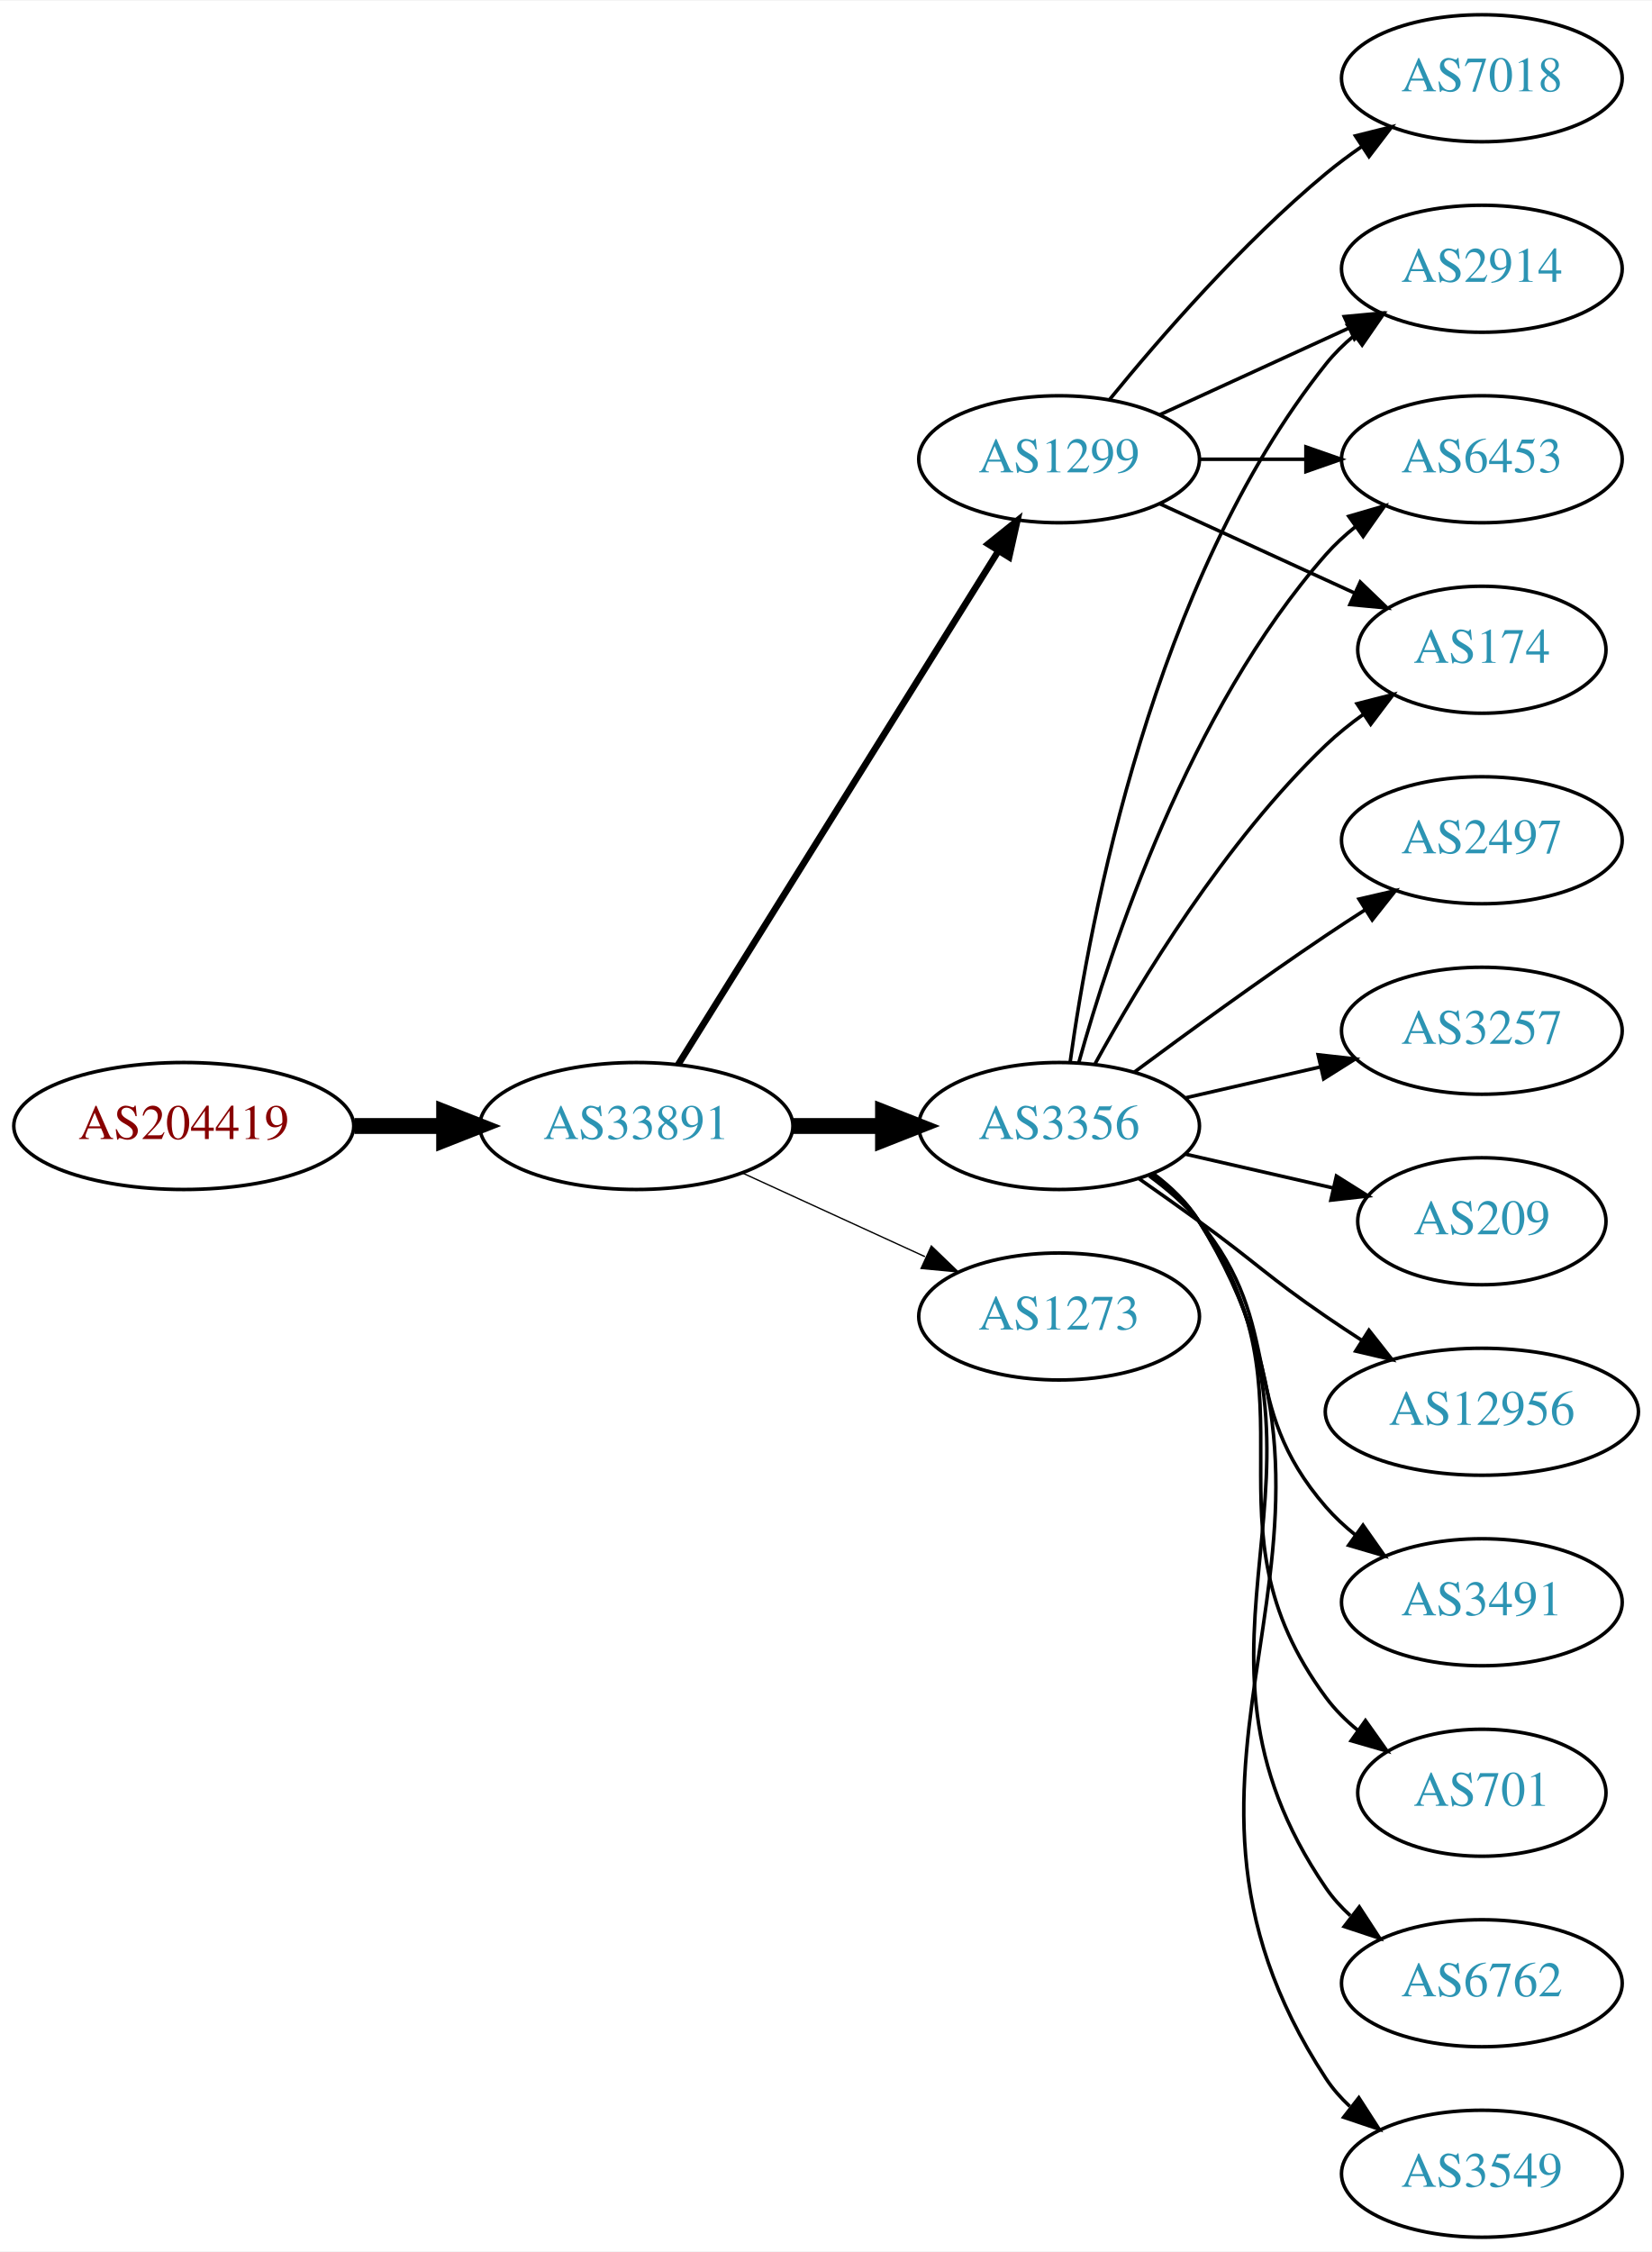
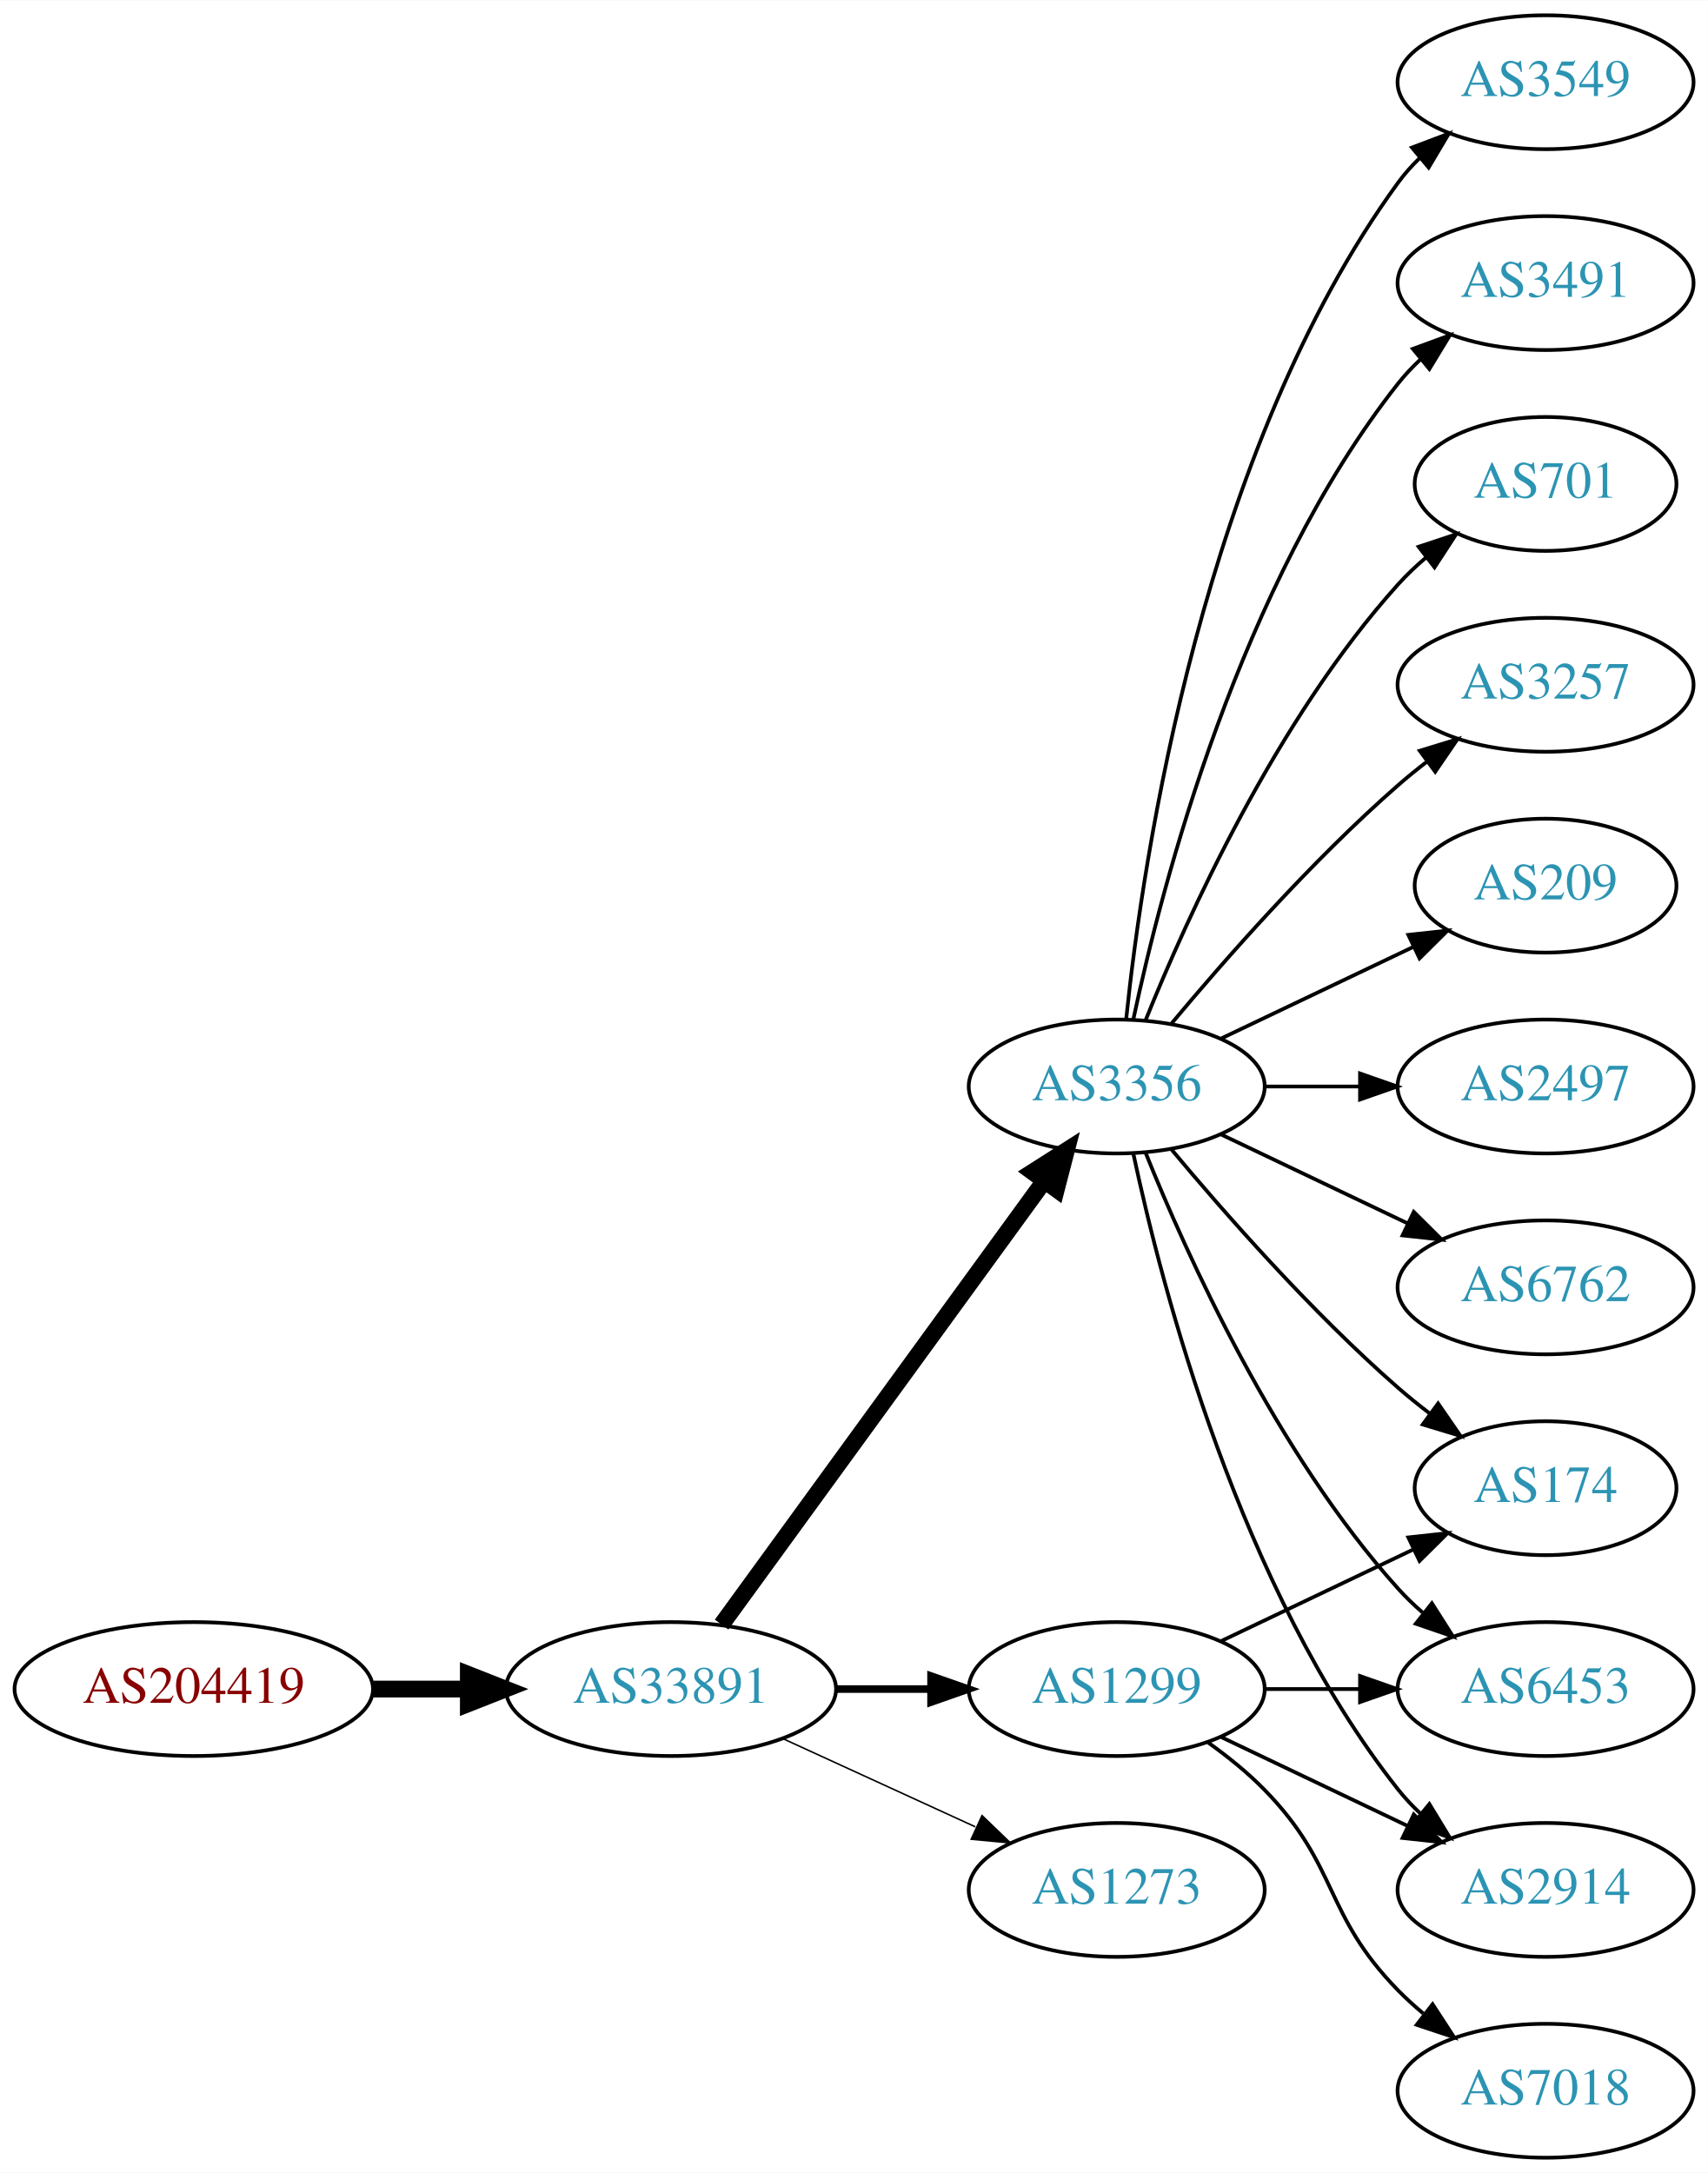
- <svg xmlns="http://www.w3.org/2000/svg" xmlns:xlink="http://www.w3.org/1999/xlink" width="468pt" height="638pt" viewBox="0.00 0.00 468.27 638.00">
-   <g id="graph0" class="graph" transform="scale(1 1) rotate(0) translate(4 634)">
-     <polygon fill="white" stroke="none" points="-4,4 -4,-634 464.269,-634 464.269,4 -4,4" />
+ <svg xmlns="http://www.w3.org/2000/svg" xmlns:xlink="http://www.w3.org/1999/xlink" width="459pt" height="584pt" viewBox="0.00 0.00 459.17 584.00">
+   <g id="graph0" class="graph" transform="scale(1 1) rotate(0) translate(4 580)">
+     <polygon fill="white" stroke="none" points="-4,4 -4,-580 455.17,-580 455.17,4 -4,4" />
    <g id="node1" class="node">
      <g id="a_node1">
        <a xlink:href="/asn/204419" xlink:title="AS204419 ~ Smart-Connect [AT]">
-           <ellipse fill="#ffffff" stroke="black" cx="48.096" cy="-315" rx="48.192" ry="18" />
-           <text text-anchor="middle" x="48.096" y="-311.3" font-family="Times,serif" font-size="14.00" fill="#880000">AS204419</text>
+           <ellipse fill="#ffffff" stroke="black" cx="48.096" cy="-126" rx="48.192" ry="18" />
+           <text text-anchor="middle" x="48.096" y="-122.3" font-family="Times,serif" font-size="14.00" fill="#880000">AS204419</text>
        </a>
      </g>
    </g>
    <g id="node2" class="node">
      <g id="a_node2">
        <a xlink:href="/asn/33891" xlink:title="AS33891 ~ CORE-BACKBONE GMBH GLOBAL NETWORK [DE]">
-           <ellipse fill="#ffffff" stroke="black" cx="176.388" cy="-315" rx="44.393" ry="18" />
-           <text text-anchor="middle" x="176.388" y="-311.3" font-family="Times,serif" font-size="14.00" fill="#2c94b3">AS33891</text>
+           <ellipse fill="#ffffff" stroke="black" cx="176.388" cy="-126" rx="44.393" ry="18" />
+           <text text-anchor="middle" x="176.388" y="-122.3" font-family="Times,serif" font-size="14.00" fill="#2c94b3">AS33891</text>
        </a>
      </g>
    </g>
    <g id="edge1" class="edge">
-       <path fill="none" stroke="black" stroke-width="4.5" d="M96.481,-315C104.742,-315 113.386,-315 121.799,-315" />
-       <polygon fill="black" stroke="black" stroke-width="4.5" points="121.904,-318.938 131.904,-315 121.904,-311.063 121.904,-318.938" />
+       <path fill="none" stroke="black" stroke-width="4.5" d="M96.481,-126C104.742,-126 113.386,-126 121.799,-126" />
+       <polygon fill="black" stroke="black" stroke-width="4.5" points="121.904,-129.938 131.904,-126 121.904,-122.063 121.904,-129.938" />
    </g>
    <g id="node3" class="node">
      <g id="a_node3">
        <a xlink:href="/asn/3356" xlink:title="AS3356 ~ Level 3 Parent, LLC [US]">
-           <ellipse fill="#ffffff" stroke="black" cx="296.23" cy="-315" rx="39.794" ry="18" />
-           <text text-anchor="middle" x="296.23" y="-311.3" font-family="Times,serif" font-size="14.00" fill="#2c94b3">AS3356</text>
+           <ellipse fill="#ffffff" stroke="black" cx="296.23" cy="-288" rx="39.794" ry="18" />
+           <text text-anchor="middle" x="296.23" y="-284.3" font-family="Times,serif" font-size="14.00" fill="#2c94b3">AS3356</text>
        </a>
      </g>
    </g>
    <g id="edge2" class="edge">
-       <path fill="none" stroke="black" stroke-width="4.5" d="M220.599,-315C228.911,-315 237.674,-315 246.156,-315" />
-       <polygon fill="black" stroke="black" stroke-width="4.5" points="246.315,-318.938 256.315,-315 246.315,-311.063 246.315,-318.938" />
+       <path fill="none" stroke="black" stroke-width="4.5" d="M189.999,-143.337C210.82,-171.96 252.482,-229.233 276.671,-262.486" />
+       <polygon fill="black" stroke="black" stroke-width="4.5" points="273.643,-265.017 282.71,-270.788 280.011,-260.385 273.643,-265.017" />
    </g>
    <g id="node4" class="node">
      <g id="a_node4">
        <a xlink:href="/asn/1299" xlink:title="AS1299 ~ Telia Carrier [EU]">
-           <ellipse fill="#ffffff" stroke="black" cx="296.23" cy="-504" rx="39.794" ry="18" />
-           <text text-anchor="middle" x="296.23" y="-500.3" font-family="Times,serif" font-size="14.00" fill="#2c94b3">AS1299</text>
+           <ellipse fill="#ffffff" stroke="black" cx="296.23" cy="-126" rx="39.794" ry="18" />
+           <text text-anchor="middle" x="296.23" y="-122.3" font-family="Times,serif" font-size="14.00" fill="#2c94b3">AS1299</text>
        </a>
      </g>
    </g>
    <g id="edge3" class="edge">
-       <path fill="none" stroke="black" stroke-width="1.875" d="M188.263,-332.442C209.046,-365.775 254.507,-438.686 278.935,-477.866" />
-       <polygon fill="black" stroke="black" stroke-width="1.875" points="276.12,-479.966 284.381,-486.6 282.06,-476.263 276.12,-479.966" />
+       <path fill="none" stroke="black" stroke-width="2.045" d="M220.599,-126C228.911,-126 237.674,-126 246.156,-126" />
+       <polygon fill="black" stroke="black" stroke-width="2.045" points="246.315,-129.5 256.315,-126 246.315,-122.5 246.315,-129.5" />
    </g>
    <g id="node5" class="node">
      <g id="a_node5">
        <a xlink:href="/asn/1273" xlink:title="AS1273 ~ Vodafone Group PLC [EU]">
-           <ellipse fill="#ffffff" stroke="black" cx="296.23" cy="-261" rx="39.794" ry="18" />
-           <text text-anchor="middle" x="296.23" y="-257.3" font-family="Times,serif" font-size="14.00" fill="#2c94b3">AS1273</text>
+           <ellipse fill="#ffffff" stroke="black" cx="296.23" cy="-72" rx="39.794" ry="18" />
+           <text text-anchor="middle" x="296.23" y="-68.3" font-family="Times,serif" font-size="14.00" fill="#2c94b3">AS1273</text>
        </a>
      </g>
    </g>
    <g id="edge4" class="edge">
-       <path fill="none" stroke="black" stroke-width="0.375" d="M206.517,-301.652C222.128,-294.498 241.526,-285.609 258.198,-277.97" />
-       <polygon fill="black" stroke="black" stroke-width="0.375" points="260.017,-280.986 267.65,-273.638 257.101,-274.622 260.017,-280.986" />
+       <path fill="none" stroke="black" stroke-width="0.409" d="M206.517,-112.652C222.128,-105.498 241.526,-96.609 258.198,-88.969" />
+       <polygon fill="black" stroke="black" stroke-width="0.409" points="260.017,-91.986 267.65,-84.638 257.101,-85.622 260.017,-91.986" />
    </g>
    <g id="node6" class="node">
      <g id="a_node6">
-         <a xlink:href="/asn/3491" xlink:title="AS3491 ~ PCCW Global, Inc. [US]">
-           <ellipse fill="#ffffff" stroke="black" cx="416.073" cy="-180" rx="39.794" ry="18" />
-           <text text-anchor="middle" x="416.073" y="-176.3" font-family="Times,serif" font-size="14.00" fill="#2c94b3">AS3491</text>
+         <a xlink:href="/asn/2497" xlink:title="AS2497 ~ Internet Initiative Japan Inc. [JP]">
+           <ellipse fill="#ffffff" stroke="black" cx="411.523" cy="-288" rx="39.794" ry="18" />
+           <text text-anchor="middle" x="411.523" y="-284.3" font-family="Times,serif" font-size="14.00" fill="#2c94b3">AS2497</text>
        </a>
      </g>
    </g>
    <g id="edge5" class="edge">
-       <path fill="none" stroke="black" d="M321.811,-300.844C326.905,-297.128 331.919,-292.799 335.877,-288 360.941,-257.606 346.043,-236.742 371.877,-207 374.341,-204.162 377.178,-201.523 380.196,-199.094" />
-       <polygon fill="black" stroke="black" points="382.383,-201.833 388.474,-193.164 378.306,-196.142 382.383,-201.833" />
+       <path fill="none" stroke="black" d="M335.902,-288C344.105,-288 352.869,-288 361.401,-288" />
+       <polygon fill="black" stroke="black" points="361.641,-291.5 371.641,-288 361.641,-284.5 361.641,-291.5" />
    </g>
    <g id="node7" class="node">
      <g id="a_node7">
-         <a xlink:href="/asn/701" xlink:title="AS701 ~ UUNET [US]">
-           <ellipse fill="#ffffff" stroke="black" cx="416.073" cy="-126" rx="35.194" ry="18" />
-           <text text-anchor="middle" x="416.073" y="-122.3" font-family="Times,serif" font-size="14.00" fill="#2c94b3">AS701</text>
+         <a xlink:href="/asn/6762" xlink:title="AS6762 ~ TELECOM ITALIA SPARKLE S.p.A. [IT]">
+           <ellipse fill="#ffffff" stroke="black" cx="411.523" cy="-234" rx="39.794" ry="18" />
+           <text text-anchor="middle" x="411.523" y="-230.3" font-family="Times,serif" font-size="14.00" fill="#2c94b3">AS6762</text>
        </a>
      </g>
    </g>
    <g id="edge6" class="edge">
-       <path fill="none" stroke="black" d="M322.39,-301.284C327.454,-297.545 332.309,-293.096 335.877,-288 371.49,-237.131 334.973,-202.941 371.877,-153 374.419,-149.559 377.543,-146.455 380.938,-143.682" />
-       <polygon fill="black" stroke="black" points="383.077,-146.456 389.205,-137.814 379.025,-140.748 383.077,-146.456" />
+       <path fill="none" stroke="black" d="M324.367,-275.066C339.361,-267.919 358.182,-258.948 374.405,-251.215" />
+       <polygon fill="black" stroke="black" points="376.087,-254.291 383.608,-246.829 373.075,-247.972 376.087,-254.291" />
    </g>
    <g id="node8" class="node">
      <g id="a_node8">
-         <a xlink:href="/asn/2914" xlink:title="AS2914 ~ NTT America, Inc. [US]">
-           <ellipse fill="#ffffff" stroke="black" cx="416.073" cy="-558" rx="39.794" ry="18" />
-           <text text-anchor="middle" x="416.073" y="-554.3" font-family="Times,serif" font-size="14.00" fill="#2c94b3">AS2914</text>
+         <a xlink:href="/asn/3549" xlink:title="AS3549 ~ Level 3 Parent, LLC [US]">
+           <ellipse fill="#ffffff" stroke="black" cx="411.523" cy="-558" rx="39.794" ry="18" />
+           <text text-anchor="middle" x="411.523" y="-554.3" font-family="Times,serif" font-size="14.00" fill="#2c94b3">AS3549</text>
        </a>
      </g>
    </g>
    <g id="edge7" class="edge">
-       <path fill="none" stroke="black" d="M299.369,-333.17C304.869,-372.974 322.695,-469.233 371.877,-531 374.218,-533.94 376.972,-536.649 379.938,-539.121" />
-       <polygon fill="black" stroke="black" points="378.004,-542.042 388.144,-545.11 382.13,-536.388 378.004,-542.042" />
+       <path fill="none" stroke="black" d="M298.787,-306.256C303.258,-349.303 319.39,-458.94 371.877,-531 373.593,-533.357 375.581,-535.581 377.73,-537.663" />
+       <polygon fill="black" stroke="black" points="375.593,-540.439 385.504,-544.183 380.092,-535.075 375.593,-540.439" />
    </g>
    <g id="node9" class="node">
      <g id="a_node9">
-         <a xlink:href="/asn/6762" xlink:title="AS6762 ~ TELECOM ITALIA SPARKLE S.p.A. [IT]">
-           <ellipse fill="#ffffff" stroke="black" cx="416.073" cy="-72" rx="39.794" ry="18" />
-           <text text-anchor="middle" x="416.073" y="-68.3" font-family="Times,serif" font-size="14.00" fill="#2c94b3">AS6762</text>
+         <a xlink:href="/asn/3491" xlink:title="AS3491 ~ PCCW Global, Inc. [US]">
+           <ellipse fill="#ffffff" stroke="black" cx="411.523" cy="-504" rx="39.794" ry="18" />
+           <text text-anchor="middle" x="411.523" y="-500.3" font-family="Times,serif" font-size="14.00" fill="#2c94b3">AS3491</text>
        </a>
      </g>
    </g>
    <g id="edge8" class="edge">
-       <path fill="none" stroke="black" d="M322.666,-301.47C327.716,-297.722 332.496,-293.221 335.877,-288 382.351,-216.222 323.581,-169.566 371.877,-99 373.825,-96.154 376.182,-93.548 378.778,-91.176" />
-       <polygon fill="black" stroke="black" points="381.33,-93.628 387.114,-84.751 377.057,-88.083 381.33,-93.628" />
+       <path fill="none" stroke="black" d="M300.72,-306.16C308.351,-342.03 329.343,-423.155 371.877,-477 373.684,-479.288 375.737,-481.462 377.932,-483.51" />
+       <polygon fill="black" stroke="black" points="375.842,-486.323 385.791,-489.966 380.285,-480.914 375.842,-486.323" />
    </g>
    <g id="node10" class="node">
      <g id="a_node10">
-         <a xlink:href="/asn/3549" xlink:title="AS3549 ~ Level 3 Parent, LLC [US]">
-           <ellipse fill="#ffffff" stroke="black" cx="416.073" cy="-18" rx="39.794" ry="18" />
-           <text text-anchor="middle" x="416.073" y="-14.3" font-family="Times,serif" font-size="14.00" fill="#2c94b3">AS3549</text>
+         <a xlink:href="/asn/174" xlink:title="AS174 ~ Cogent Communications [US]">
+           <ellipse fill="#ffffff" stroke="black" cx="411.523" cy="-180" rx="35.194" ry="18" />
+           <text text-anchor="middle" x="411.523" y="-176.3" font-family="Times,serif" font-size="14.00" fill="#2c94b3">AS174</text>
        </a>
      </g>
    </g>
    <g id="edge9" class="edge">
-       <path fill="none" stroke="black" d="M322.827,-301.572C327.868,-297.819 332.604,-293.29 335.877,-288 393.318,-195.153 312.079,-136.347 371.877,-45 373.766,-42.114 376.082,-39.481 378.651,-37.091" />
-       <polygon fill="black" stroke="black" points="381.201,-39.541 386.943,-30.637 376.902,-34.017 381.201,-39.541" />
+       <path fill="none" stroke="black" d="M310.86,-271.183C325.143,-254.071 348.689,-227.255 371.877,-207 374.546,-204.668 377.419,-202.352 380.35,-200.114" />
+       <polygon fill="black" stroke="black" points="382.627,-202.784 388.641,-194.061 378.5,-197.13 382.627,-202.784" />
    </g>
    <g id="node11" class="node">
      <g id="a_node11">
-         <a xlink:href="/asn/2497" xlink:title="AS2497 ~ Internet Initiative Japan Inc. [JP]">
-           <ellipse fill="#ffffff" stroke="black" cx="416.073" cy="-396" rx="39.794" ry="18" />
-           <text text-anchor="middle" x="416.073" y="-392.3" font-family="Times,serif" font-size="14.00" fill="#2c94b3">AS2497</text>
+         <a xlink:href="/asn/701" xlink:title="AS701 ~ UUNET [US]">
+           <ellipse fill="#ffffff" stroke="black" cx="411.523" cy="-450" rx="35.194" ry="18" />
+           <text text-anchor="middle" x="411.523" y="-446.3" font-family="Times,serif" font-size="14.00" fill="#2c94b3">AS701</text>
        </a>
      </g>
    </g>
    <g id="edge10" class="edge">
-       <path fill="none" stroke="black" d="M317.56,-330.277C332.423,-341.304 353.167,-356.407 371.877,-369 375.426,-371.389 379.176,-373.839 382.924,-376.242" />
-       <polygon fill="black" stroke="black" points="381.251,-379.325 391.573,-381.712 384.993,-373.409 381.251,-379.325" />
+       <path fill="none" stroke="black" d="M303.978,-305.787C315.029,-333.243 339.082,-386.578 371.877,-423 374.192,-425.572 376.797,-428.03 379.533,-430.343" />
+       <polygon fill="black" stroke="black" points="377.398,-433.117 387.456,-436.448 381.671,-427.572 377.398,-433.117" />
    </g>
    <g id="node12" class="node">
      <g id="a_node12">
-         <a xlink:href="/asn/6453" xlink:title="AS6453 ~ TATA COMMUNICATIONS (AMERICA) INC [US]">
-           <ellipse fill="#ffffff" stroke="black" cx="416.073" cy="-504" rx="39.794" ry="18" />
-           <text text-anchor="middle" x="416.073" y="-500.3" font-family="Times,serif" font-size="14.00" fill="#2c94b3">AS6453</text>
+         <a xlink:href="/asn/3257" xlink:title="AS3257 ~ GTT [DE]">
+           <ellipse fill="#ffffff" stroke="black" cx="411.523" cy="-396" rx="39.794" ry="18" />
+           <text text-anchor="middle" x="411.523" y="-392.3" font-family="Times,serif" font-size="14.00" fill="#2c94b3">AS3257</text>
        </a>
      </g>
    </g>
    <g id="edge11" class="edge">
-       <path fill="none" stroke="black" d="M301.803,-332.946C310.709,-364.995 332.993,-432.842 371.877,-477 374.361,-479.821 377.21,-482.449 380.236,-484.871" />
-       <polygon fill="black" stroke="black" points="378.353,-487.828 388.525,-490.791 382.422,-482.131 378.353,-487.828" />
+       <path fill="none" stroke="black" d="M310.86,-304.817C325.143,-321.929 348.689,-348.745 371.877,-369 374.342,-371.154 376.981,-373.294 379.678,-375.372" />
+       <polygon fill="black" stroke="black" points="377.703,-378.264 387.832,-381.37 381.851,-372.625 377.703,-378.264" />
    </g>
    <g id="node13" class="node">
      <g id="a_node13">
-         <a xlink:href="/asn/3257" xlink:title="AS3257 ~ GTT [DE]">
-           <ellipse fill="#ffffff" stroke="black" cx="416.073" cy="-342" rx="39.794" ry="18" />
-           <text text-anchor="middle" x="416.073" y="-338.3" font-family="Times,serif" font-size="14.00" fill="#2c94b3">AS3257</text>
+         <a xlink:href="/asn/6453" xlink:title="AS6453 ~ TATA COMMUNICATIONS (AMERICA) INC [US]">
+           <ellipse fill="#ffffff" stroke="black" cx="411.523" cy="-126" rx="39.794" ry="18" />
+           <text text-anchor="middle" x="411.523" y="-122.3" font-family="Times,serif" font-size="14.00" fill="#2c94b3">AS6453</text>
        </a>
      </g>
    </g>
    <g id="edge12" class="edge">
-       <path fill="none" stroke="black" d="M331.949,-322.955C343.949,-325.704 357.57,-328.825 370.263,-331.733" />
-       <polygon fill="black" stroke="black" points="369.665,-335.187 380.194,-334.009 371.229,-328.364 369.665,-335.187" />
+       <path fill="none" stroke="black" d="M303.978,-270.213C315.029,-242.757 339.082,-189.422 371.877,-153 373.879,-150.776 376.098,-148.637 378.43,-146.603" />
+       <polygon fill="black" stroke="black" points="380.961,-149.065 386.649,-140.127 376.628,-143.567 380.961,-149.065" />
    </g>
    <g id="node14" class="node">
      <g id="a_node14">
-         <a xlink:href="/asn/209" xlink:title="AS209 ~ CenturyLink Communications, LLC [US]">
-           <ellipse fill="#ffffff" stroke="black" cx="416.073" cy="-288" rx="35.194" ry="18" />
-           <text text-anchor="middle" x="416.073" y="-284.3" font-family="Times,serif" font-size="14.00" fill="#2c94b3">AS209</text>
+         <a xlink:href="/asn/2914" xlink:title="AS2914 ~ NTT America, Inc. [US]">
+           <ellipse fill="#ffffff" stroke="black" cx="411.523" cy="-72" rx="39.794" ry="18" />
+           <text text-anchor="middle" x="411.523" y="-68.3" font-family="Times,serif" font-size="14.00" fill="#2c94b3">AS2914</text>
        </a>
      </g>
    </g>
    <g id="edge13" class="edge">
-       <path fill="none" stroke="black" d="M331.949,-307.045C345.042,-304.045 360.064,-300.604 373.705,-297.478" />
-       <polygon fill="black" stroke="black" points="374.846,-300.807 383.812,-295.162 373.283,-293.984 374.846,-300.807" />
+       <path fill="none" stroke="black" d="M300.72,-269.84C308.351,-233.97 329.343,-152.845 371.877,-99 373.684,-96.712 375.737,-94.538 377.932,-92.49" />
+       <polygon fill="black" stroke="black" points="380.285,-95.086 385.791,-86.034 375.842,-89.677 380.285,-95.086" />
    </g>
    <g id="node15" class="node">
      <g id="a_node15">
-         <a xlink:href="/asn/174" xlink:title="AS174 ~ Cogent Communications [US]">
-           <ellipse fill="#ffffff" stroke="black" cx="416.073" cy="-450" rx="35.194" ry="18" />
-           <text text-anchor="middle" x="416.073" y="-446.3" font-family="Times,serif" font-size="14.00" fill="#2c94b3">AS174</text>
+         <a xlink:href="/asn/209" xlink:title="AS209 ~ CenturyLink Communications, LLC [US]">
+           <ellipse fill="#ffffff" stroke="black" cx="411.523" cy="-342" rx="35.194" ry="18" />
+           <text text-anchor="middle" x="411.523" y="-338.3" font-family="Times,serif" font-size="14.00" fill="#2c94b3">AS209</text>
        </a>
      </g>
    </g>
    <g id="edge14" class="edge">
-       <path fill="none" stroke="black" d="M306.471,-332.713C319.017,-355.561 343.194,-395.611 371.877,-423 375.131,-426.107 378.797,-429.046 382.584,-431.76" />
-       <polygon fill="black" stroke="black" points="380.686,-434.701 390.952,-437.322 384.561,-428.872 380.686,-434.701" />
+       <path fill="none" stroke="black" d="M324.367,-300.934C339.798,-308.29 359.284,-317.577 375.819,-325.459" />
+       <polygon fill="black" stroke="black" points="374.628,-328.768 385.161,-329.911 377.64,-322.449 374.628,-328.768" />
+     </g>
+     <g id="edge16" class="edge">
+       <path fill="none" stroke="black" d="M324.367,-138.934C339.798,-146.29 359.284,-155.577 375.819,-163.459" />
+       <polygon fill="black" stroke="black" points="374.628,-166.768 385.161,-167.911 377.64,-160.449 374.628,-166.768" />
+     </g>
+     <g id="edge18" class="edge">
+       <path fill="none" stroke="black" d="M335.902,-126C344.105,-126 352.869,-126 361.401,-126" />
+       <polygon fill="black" stroke="black" points="361.641,-129.5 371.641,-126 361.641,-122.5 361.641,-129.5" />
+     </g>
+     <g id="edge17" class="edge">
+       <path fill="none" stroke="black" d="M324.367,-113.066C339.361,-105.919 358.182,-96.948 374.405,-89.215" />
+       <polygon fill="black" stroke="black" points="376.087,-92.291 383.608,-84.829 373.075,-85.972 376.087,-92.291" />
    </g>
    <g id="node16" class="node">
      <g id="a_node16">
-         <a xlink:href="/asn/12956" xlink:title="AS12956 ~ TELXIUS [ES]">
-           <ellipse fill="#ffffff" stroke="black" cx="416.073" cy="-234" rx="44.393" ry="18" />
-           <text text-anchor="middle" x="416.073" y="-230.3" font-family="Times,serif" font-size="14.00" fill="#2c94b3">AS12956</text>
+         <a xlink:href="/asn/7018" xlink:title="AS7018 ~ AT&amp;T Services, Inc. [US]">
+           <ellipse fill="#ffffff" stroke="black" cx="411.523" cy="-18" rx="39.794" ry="18" />
+           <text text-anchor="middle" x="411.523" y="-14.3" font-family="Times,serif" font-size="14.00" fill="#2c94b3">AS7018</text>
        </a>
      </g>
    </g>
    <g id="edge15" class="edge">
-       <path fill="none" stroke="black" d="M318.987,-299.991C324.522,-296.121 330.44,-291.936 335.877,-288 352.076,-276.271 355.382,-272.311 371.877,-261 375.147,-258.757 378.598,-256.472 382.064,-254.227" />
-       <polygon fill="black" stroke="black" points="384.065,-257.102 390.622,-248.78 380.307,-251.197 384.065,-257.102" />
-     </g>
-     <g id="edge17" class="edge">
-       <path fill="none" stroke="black" d="M324.859,-516.661C340.816,-523.973 361.087,-533.261 378.369,-541.181" />
-       <polygon fill="black" stroke="black" points="377.068,-544.435 387.617,-545.419 379.984,-538.071 377.068,-544.435" />
-     </g>
-     <g id="edge18" class="edge">
-       <path fill="none" stroke="black" d="M336.143,-504C345.696,-504 356.046,-504 366.008,-504" />
-       <polygon fill="black" stroke="black" points="366.201,-507.5 376.201,-504 366.201,-500.5 366.201,-507.5" />
-     </g>
-     <g id="edge19" class="edge">
-       <path fill="none" stroke="black" d="M324.859,-491.339C341.275,-483.817 362.257,-474.202 379.854,-466.139" />
-       <polygon fill="black" stroke="black" points="381.598,-469.189 389.231,-461.842 378.682,-462.826 381.598,-469.189" />
-     </g>
-     <g id="node17" class="node">
-       <g id="a_node17">
-         <a xlink:href="/asn/7018" xlink:title="AS7018 ~ AT&amp;T Services, Inc. [US]">
-           <ellipse fill="#ffffff" stroke="black" cx="416.073" cy="-612" rx="39.794" ry="18" />
-           <text text-anchor="middle" x="416.073" y="-608.3" font-family="Times,serif" font-size="14.00" fill="#2c94b3">AS7018</text>
-         </a>
-       </g>
-     </g>
-     <g id="edge16" class="edge">
-       <path fill="none" stroke="black" d="M310.649,-521.065C324.764,-538.375 348.178,-565.345 371.877,-585 375.093,-587.668 378.594,-590.27 382.164,-592.741" />
-       <polygon fill="black" stroke="black" points="380.242,-595.666 390.52,-598.236 384.088,-589.817 380.242,-595.666" />
+       <path fill="none" stroke="black" d="M320.824,-111.611C326.08,-107.852 331.412,-103.563 335.877,-99 356.049,-78.383 351.704,-65.617 371.877,-45 373.969,-42.861 376.253,-40.782 378.63,-38.79" />
+       <polygon fill="black" stroke="black" points="381.148,-41.268 386.929,-32.389 376.873,-35.725 381.148,-41.268" />
    </g>
  </g>
</svg>
